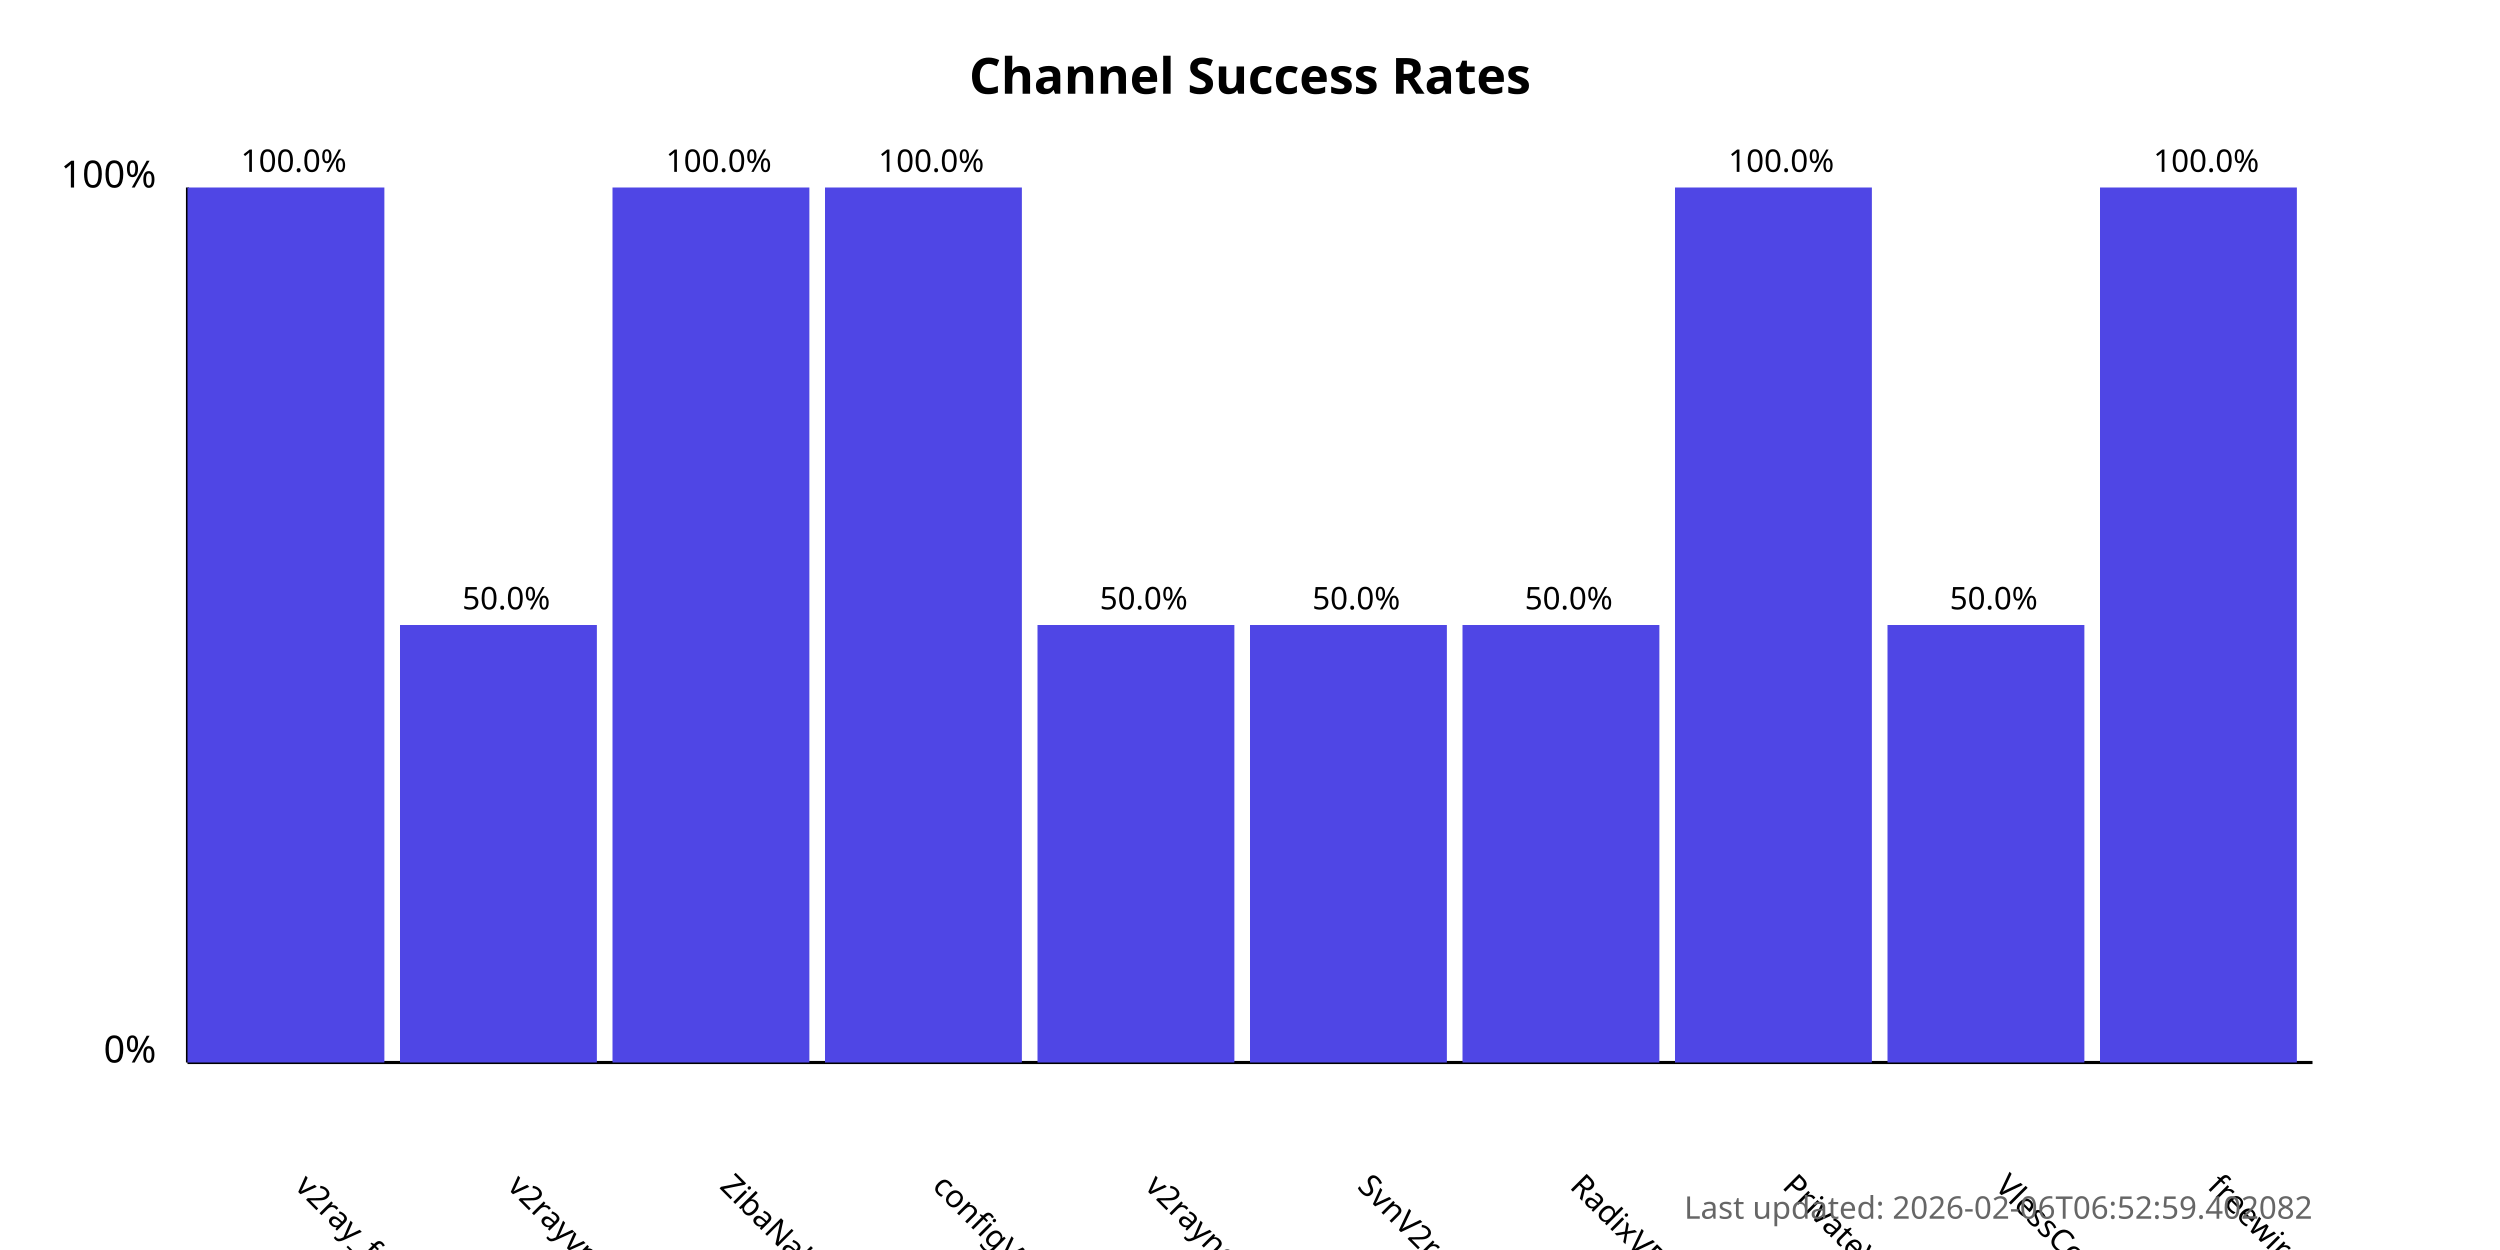
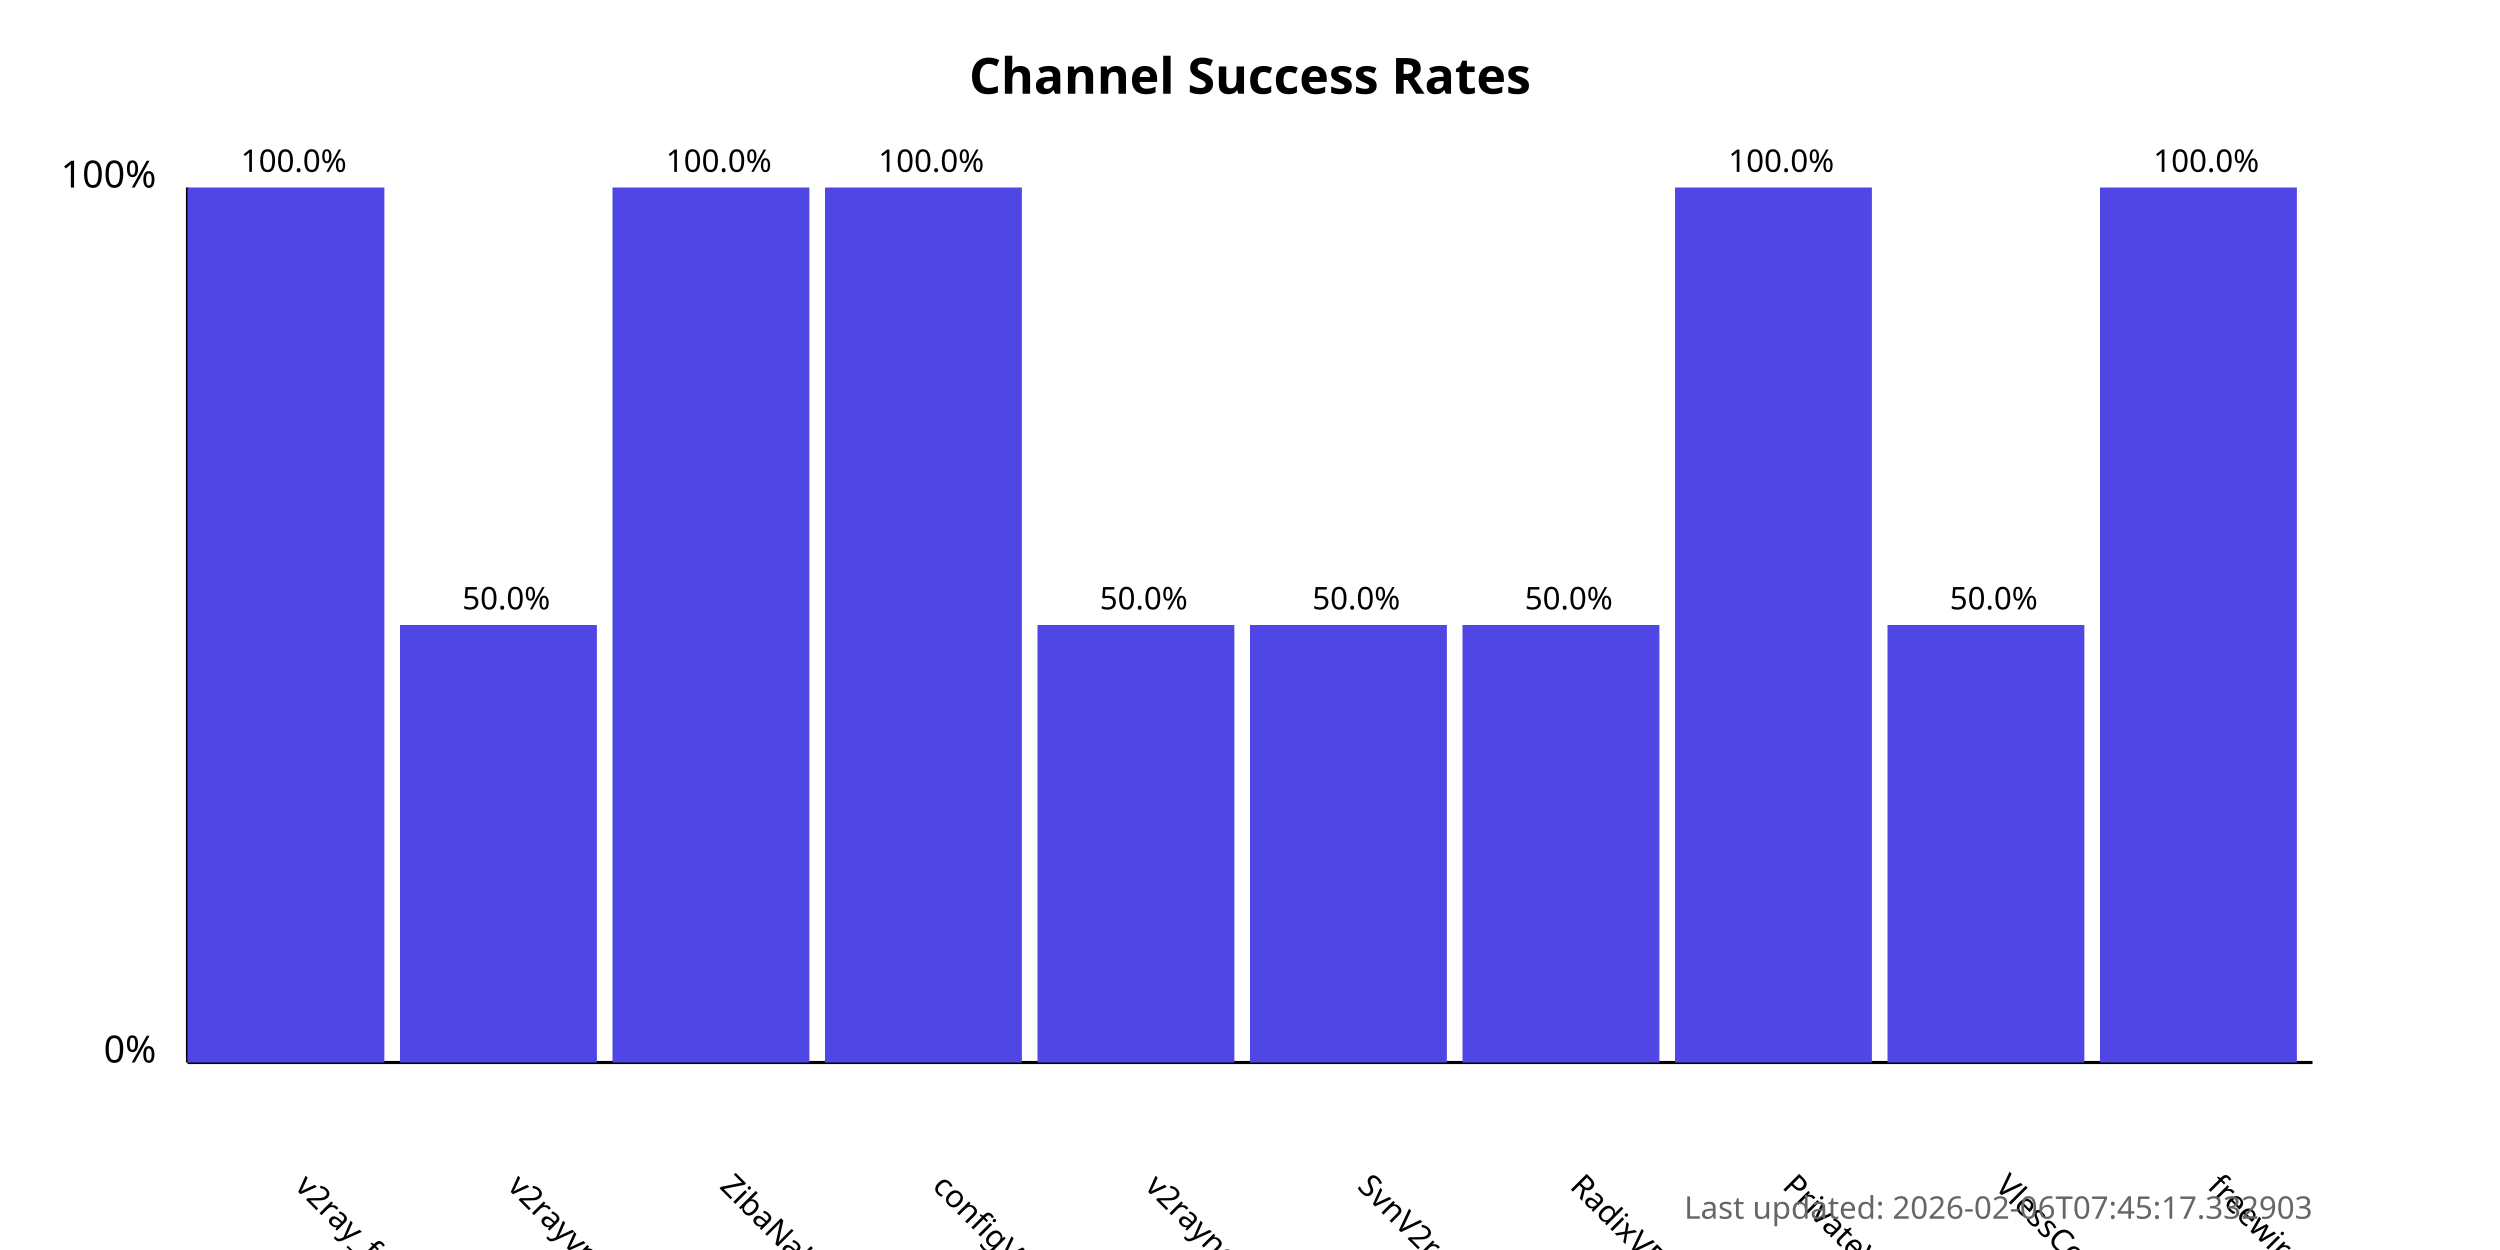
<svg xmlns="http://www.w3.org/2000/svg" width="800" height="400">
  <style>
            .chart-title { font: bold 16px sans-serif; }
            .axis-label { font: 12px sans-serif; }
            .tick-label { font: 10px sans-serif; }
            .bar { fill: #4f46e5; }
            .bar:hover { fill: #6366f1; }
            .timestamp { font: 10px sans-serif; fill: #666; }
        </style>
  <text x="400.0" y="30" text-anchor="middle" class="chart-title">
            Channel Success Rates
        </text>
  <line x1="60" y1="340" x2="60" y2="60" stroke="black" stroke-width="1" />
  <line x1="60" y1="340" x2="740" y2="340" stroke="black" stroke-width="1" />
  <text x="50" y="340" text-anchor="end" class="axis-label">0%</text>
  <text x="50" y="60" text-anchor="end" class="axis-label">100%</text>
  <g>
    <rect x="60" y="60.0" width="63.0" height="280.0" class="bar" />
    <text x="94.0" y="380" transform="rotate(45, 94.0, 380)" text-anchor="start" class="tick-label">
                v2ray_free_conf
            </text>
    <text x="94.0" y="55.0" text-anchor="middle" class="tick-label">
                100.0%
            </text>
  </g>
  <g>
    <rect x="128.0" y="200.0" width="63.0" height="140.0" class="bar" />
    <text x="162.0" y="380" transform="rotate(45, 162.0, 380)" text-anchor="start" class="tick-label">
                v2rayvpno
            </text>
    <text x="162.0" y="195.0" text-anchor="middle" class="tick-label">
                50.0%
            </text>
  </g>
  <g>
    <rect x="196.0" y="60.0" width="63.0" height="280.0" class="bar" />
    <text x="230.0" y="380" transform="rotate(45, 230.0, 380)" text-anchor="start" class="tick-label">
                ZibaNabz
            </text>
    <text x="230.0" y="55.0" text-anchor="middle" class="tick-label">
                100.0%
            </text>
  </g>
  <g>
    <rect x="264.0" y="60.0" width="63.0" height="280.0" class="bar" />
    <text x="298.0" y="380" transform="rotate(45, 298.0, 380)" text-anchor="start" class="tick-label">
                configV2rayForFree
            </text>
    <text x="298.0" y="55.0" text-anchor="middle" class="tick-label">
                100.0%
            </text>
  </g>
  <g>
    <rect x="332.0" y="200.0" width="63.0" height="140.0" class="bar" />
    <text x="366.0" y="380" transform="rotate(45, 366.0, 380)" text-anchor="start" class="tick-label">
                v2rayngvpn
            </text>
    <text x="366.0" y="195.0" text-anchor="middle" class="tick-label">
                50.0%
            </text>
  </g>
  <g>
    <rect x="400.0" y="200.0" width="63.0" height="140.0" class="bar" />
    <text x="434.0" y="380" transform="rotate(45, 434.0, 380)" text-anchor="start" class="tick-label">
                SvnV2ray
            </text>
    <text x="434.0" y="195.0" text-anchor="middle" class="tick-label">
                50.0%
            </text>
  </g>
  <g>
    <rect x="468.0" y="200.0" width="63.0" height="140.0" class="bar" />
    <text x="502.0" y="380" transform="rotate(45, 502.0, 380)" text-anchor="start" class="tick-label">
                RadixVPN
            </text>
    <text x="502.0" y="195.0" text-anchor="middle" class="tick-label">
                50.0%
            </text>
  </g>
  <g>
    <rect x="536.0" y="60.0" width="63.0" height="280.0" class="bar" />
    <text x="570.0" y="380" transform="rotate(45, 570.0, 380)" text-anchor="start" class="tick-label">
                PrivateVPNs
            </text>
    <text x="570.0" y="55.0" text-anchor="middle" class="tick-label">
                100.0%
            </text>
  </g>
  <g>
    <rect x="604.0" y="200.0" width="63.0" height="140.0" class="bar" />
    <text x="638.0" y="380" transform="rotate(45, 638.0, 380)" text-anchor="start" class="tick-label">
                VlessConfig
            </text>
    <text x="638.0" y="195.0" text-anchor="middle" class="tick-label">
                50.0%
            </text>
  </g>
  <g>
    <rect x="672.0" y="60.0" width="63.0" height="280.0" class="bar" />
    <text x="706.0" y="380" transform="rotate(45, 706.0, 380)" text-anchor="start" class="tick-label">
                freewireguard
            </text>
    <text x="706.0" y="55.0" text-anchor="middle" class="tick-label">
                100.0%
            </text>
  </g>
  <text x="740" y="390" text-anchor="end" class="timestamp">
-             Last updated: 2026-02-06T06:52:59.402082
+             Last updated: 2026-02-06T07:45:17.332903
        </text>
</svg>
